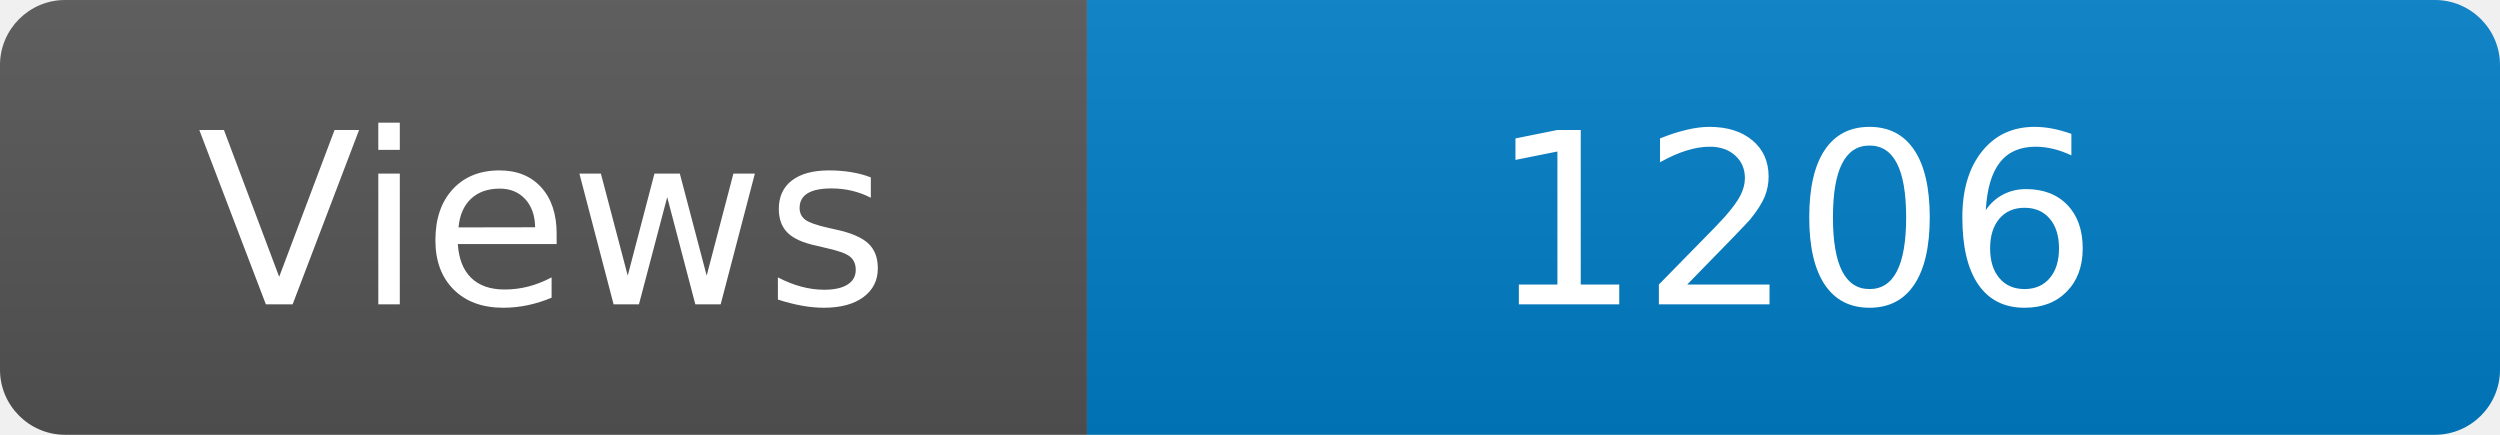
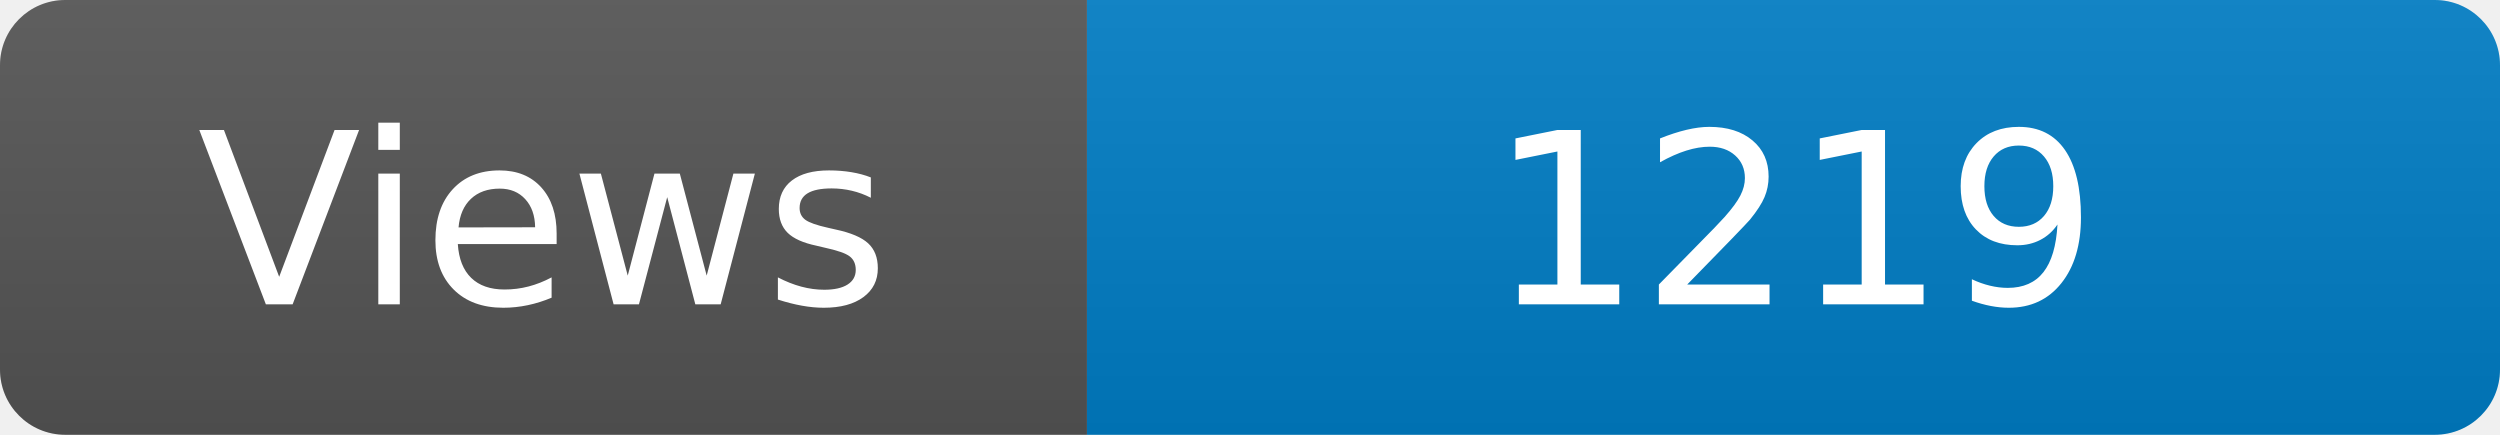
<svg xmlns="http://www.w3.org/2000/svg" width="115" height="20" role="img" aria-label="Maintained?: yes">
  <linearGradient id="s" x2="0" y2="100%">
    <stop offset="0" stop-color="#bbb" stop-opacity=".1" />
    <stop offset="1" stop-opacity=".1" />
  </linearGradient>
  <clipPath id="r">
    <rect width="115" height="20" rx="3" fill="#fff" />
  </clipPath>
  <g clip-path="url(#r)">
    <rect width="50" height="20" fill="#555" />
    <rect x="50" width="160" height="20" fill="#007ec6" />
    <rect width="115" height="20" fill="url(#s)" />
  </g>
  <g fill="#fff" text-anchor="middle" font-family="Verdana,Geneva,DejaVu Sans,sans-serif" font-size="110">
    <text x="250" y="140" transform="scale(.1)" fill="#fff">Views</text>
-     <text x="825" y="140" transform="scale(.1)" fill="#fff">1206</text>
+     <text x="825" y="140" transform="scale(.1)" fill="#fff">1219</text>
  </g>
</svg>
